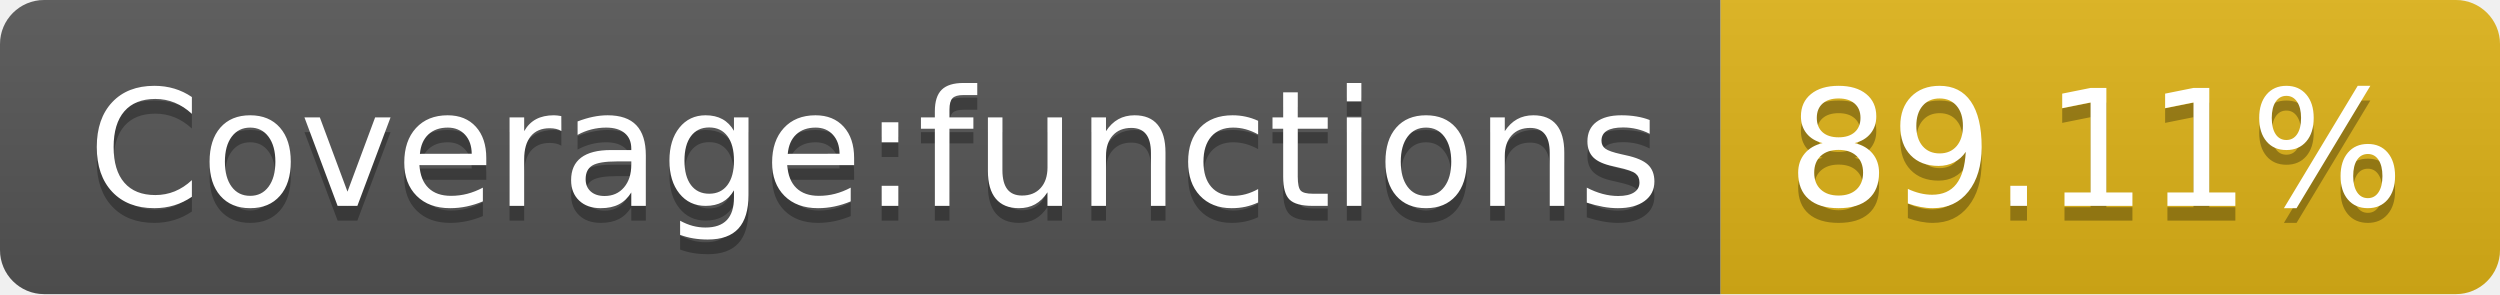
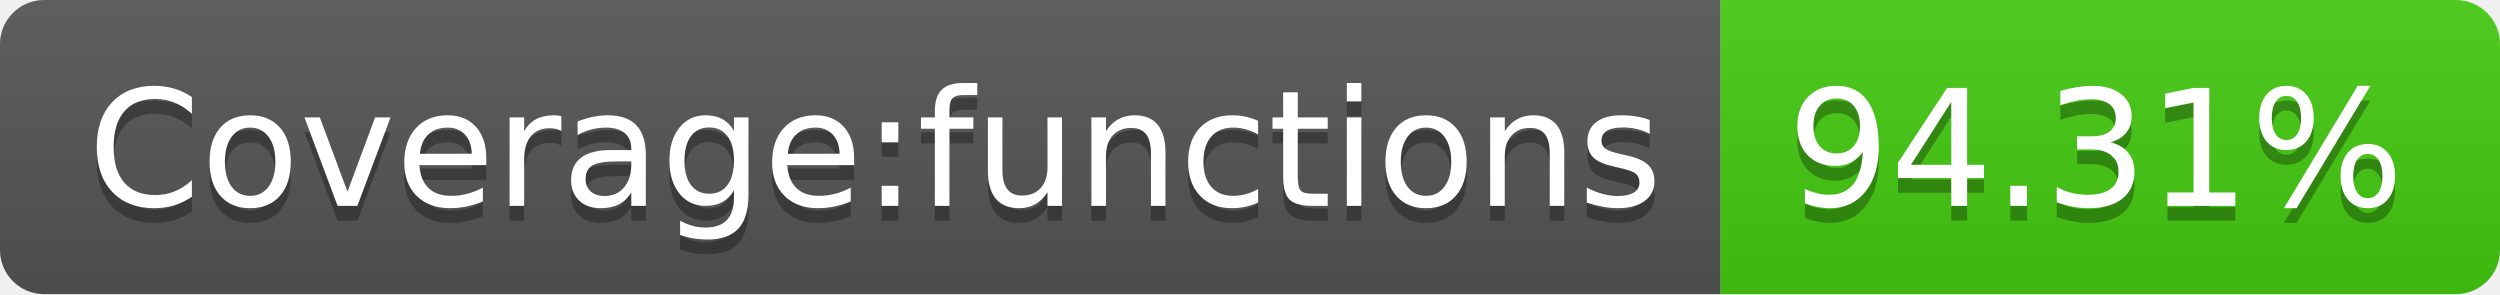
- <svg xmlns="http://www.w3.org/2000/svg" width="170" height="20" role="img" aria-label="Coverage:functions: 89.11%">
+ <svg xmlns="http://www.w3.org/2000/svg" width="170" height="20" role="img" aria-label="Coverage:functions: 94.31%">
  <linearGradient id="s" x2="0" y2="100%">
    <stop offset="0" stop-color="#bbb" stop-opacity=".1" />
    <stop offset="1" stop-opacity=".1" />
  </linearGradient>
  <clipPath id="r">
    <rect width="170" height="20" rx="3" fill="#fff" />
  </clipPath>
  <g clip-path="url(#r)">
    <rect width="117" height="20" fill="#555" />
-     <rect x="117" width="53" height="20" fill="#dfb317" />
+     <rect x="117" width="53" height="20" fill="#4c1" />
    <rect width="170" height="20" fill="url(#s)" />
  </g>
  <g fill="#fff" text-anchor="middle" font-family="Verdana,Geneva,DejaVu Sans,sans-serif" text-rendering="geometricPrecision" font-size="110">
    <text aria-hidden="true" x="595" y="150" fill="#010101" fill-opacity=".3" transform="scale(.1)" textLength="1070">Coverage:functions</text>
    <text x="595" y="140" transform="scale(.1)" fill="#fff" textLength="1070">Coverage:functions</text>
-     <text aria-hidden="true" x="1425" y="150" fill="#010101" fill-opacity=".3" transform="scale(.1)" textLength="430">89.11%</text>
-     <text x="1425" y="140" transform="scale(.1)" fill="#fff" textLength="430">89.11%</text>
+     <text aria-hidden="true" x="1425" y="150" fill="#010101" fill-opacity=".3" transform="scale(.1)" textLength="430">94.31%</text>
+     <text x="1425" y="140" transform="scale(.1)" fill="#fff" textLength="430">94.31%</text>
  </g>
</svg>
